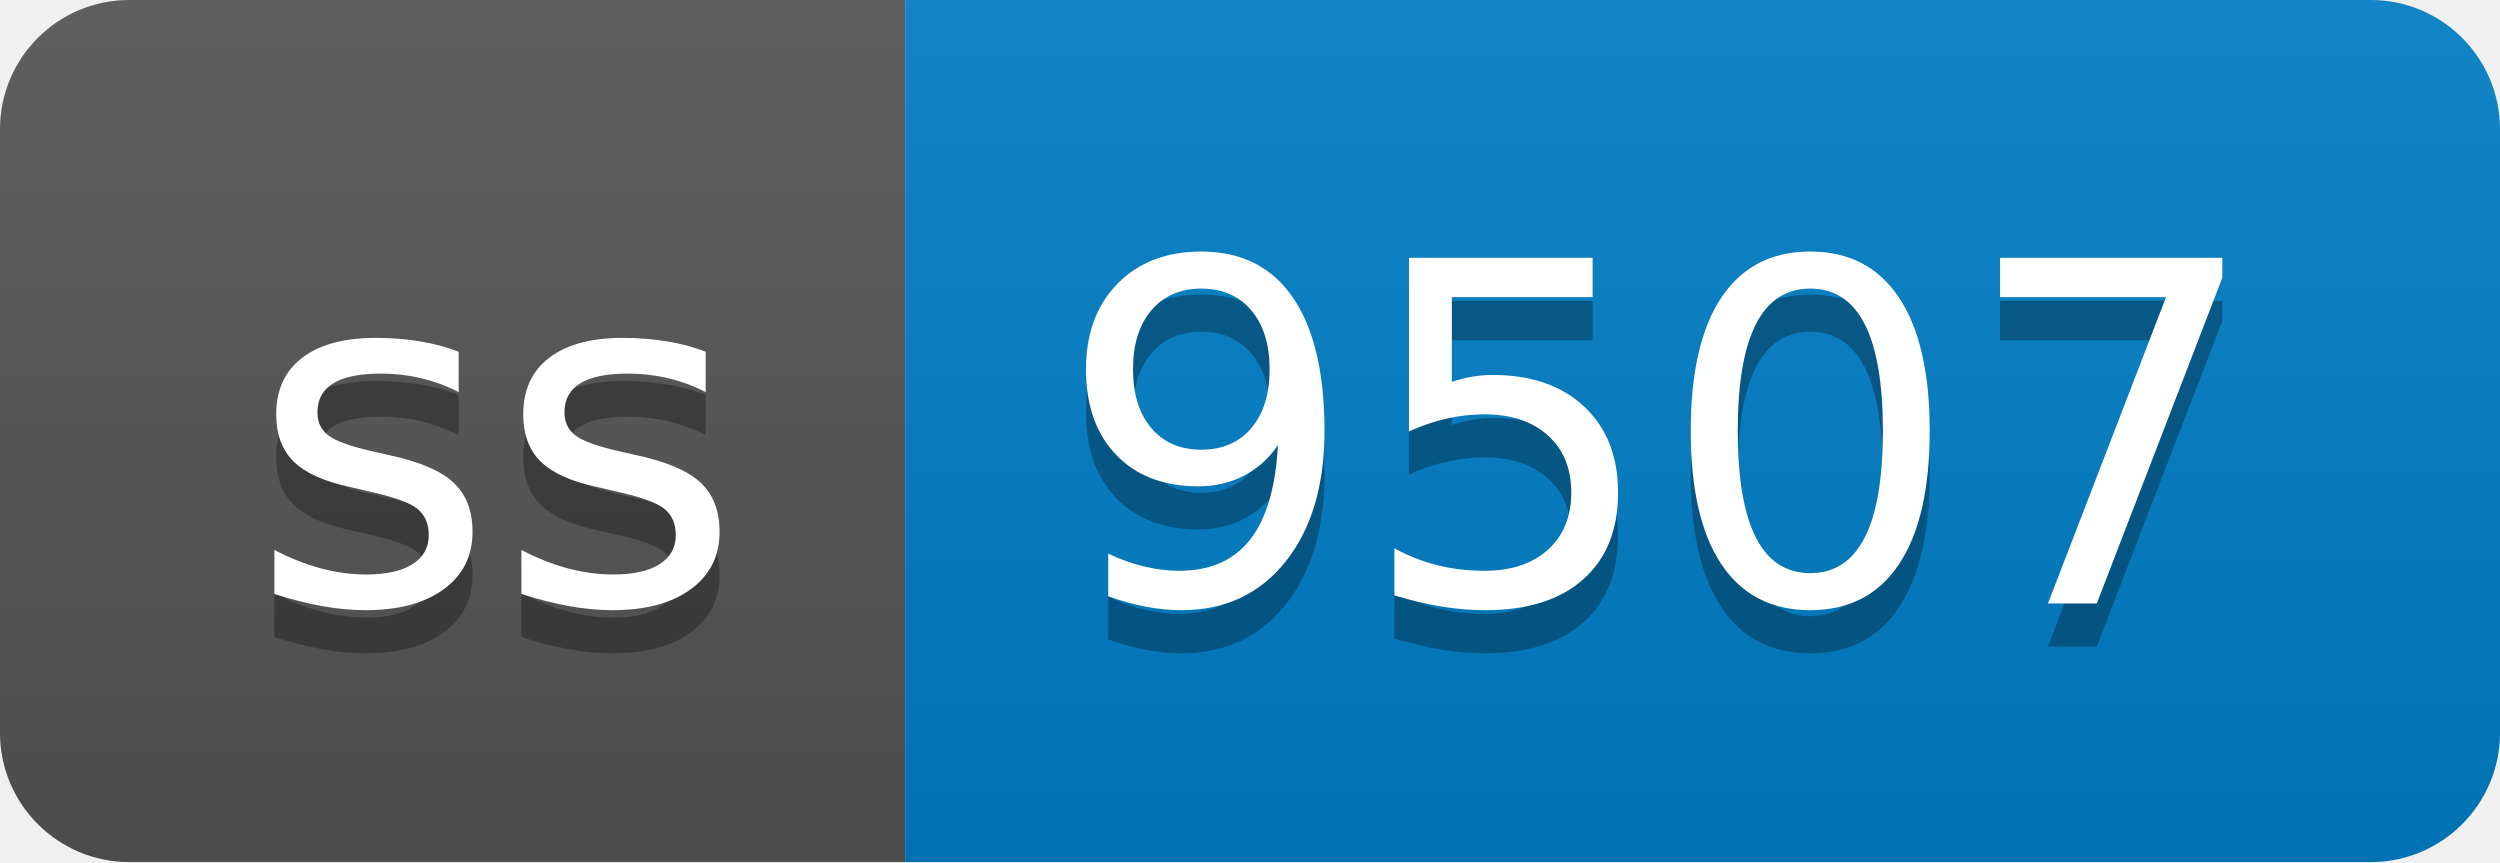
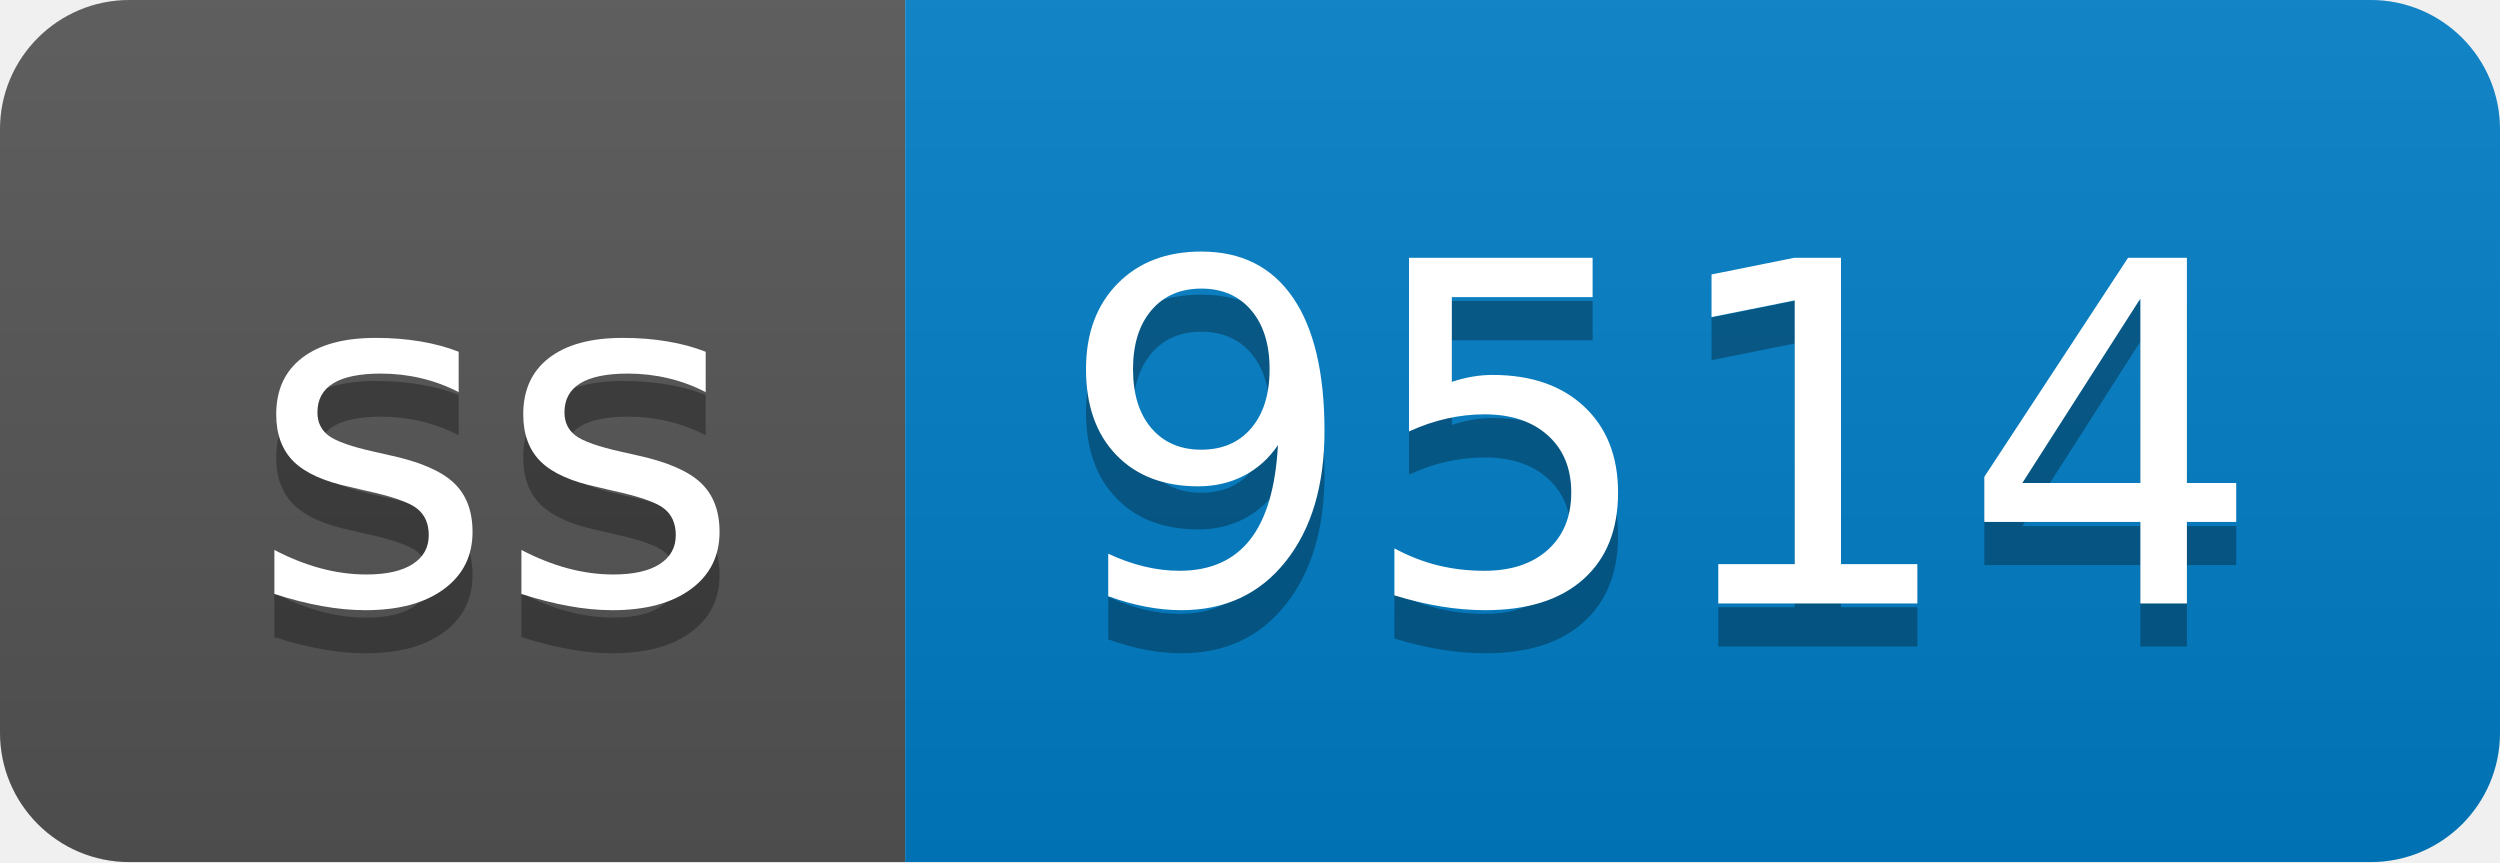
- <svg xmlns="http://www.w3.org/2000/svg" width="58" height="20" role="img" aria-label="ss: 9507">
+ <svg xmlns="http://www.w3.org/2000/svg" width="58" height="20" role="img" aria-label="ss: 9514">
  <linearGradient id="s" x2="0" y2="100%">
    <stop offset="0" stop-color="#bbb" stop-opacity=".1" />
    <stop offset="1" stop-opacity=".1" />
  </linearGradient>
  <clipPath id="r">
    <rect width="58" height="20" rx="3" fill="#fff" />
  </clipPath>
  <g clip-path="url(#r)">
    <rect width="21" height="20" fill="#555" />
    <rect x="21" width="37" height="20" fill="#007ec6" />
    <rect width="58" height="20" fill="url(#s)" />
  </g>
  <g fill="#fff" text-anchor="middle" font-family="Verdana,Geneva,DejaVu Sans,sans-serif" text-rendering="geometricPrecision" font-size="110">
    <text aria-hidden="true" x="115" y="150" fill="#010101" fill-opacity=".3" transform="scale(.1)" textLength="110">ss</text>
    <text x="115" y="140" transform="scale(.1)" fill="#fff" textLength="110">ss</text>
-     <text aria-hidden="true" x="385" y="150" fill="#010101" fill-opacity=".3" transform="scale(.1)" textLength="270">9507</text>
-     <text x="385" y="140" transform="scale(.1)" fill="#fff" textLength="270">9507</text>
+     <text aria-hidden="true" x="385" y="150" fill="#010101" fill-opacity=".3" transform="scale(.1)" textLength="270">9514</text>
+     <text x="385" y="140" transform="scale(.1)" fill="#fff" textLength="270">9514</text>
  </g>
</svg>
